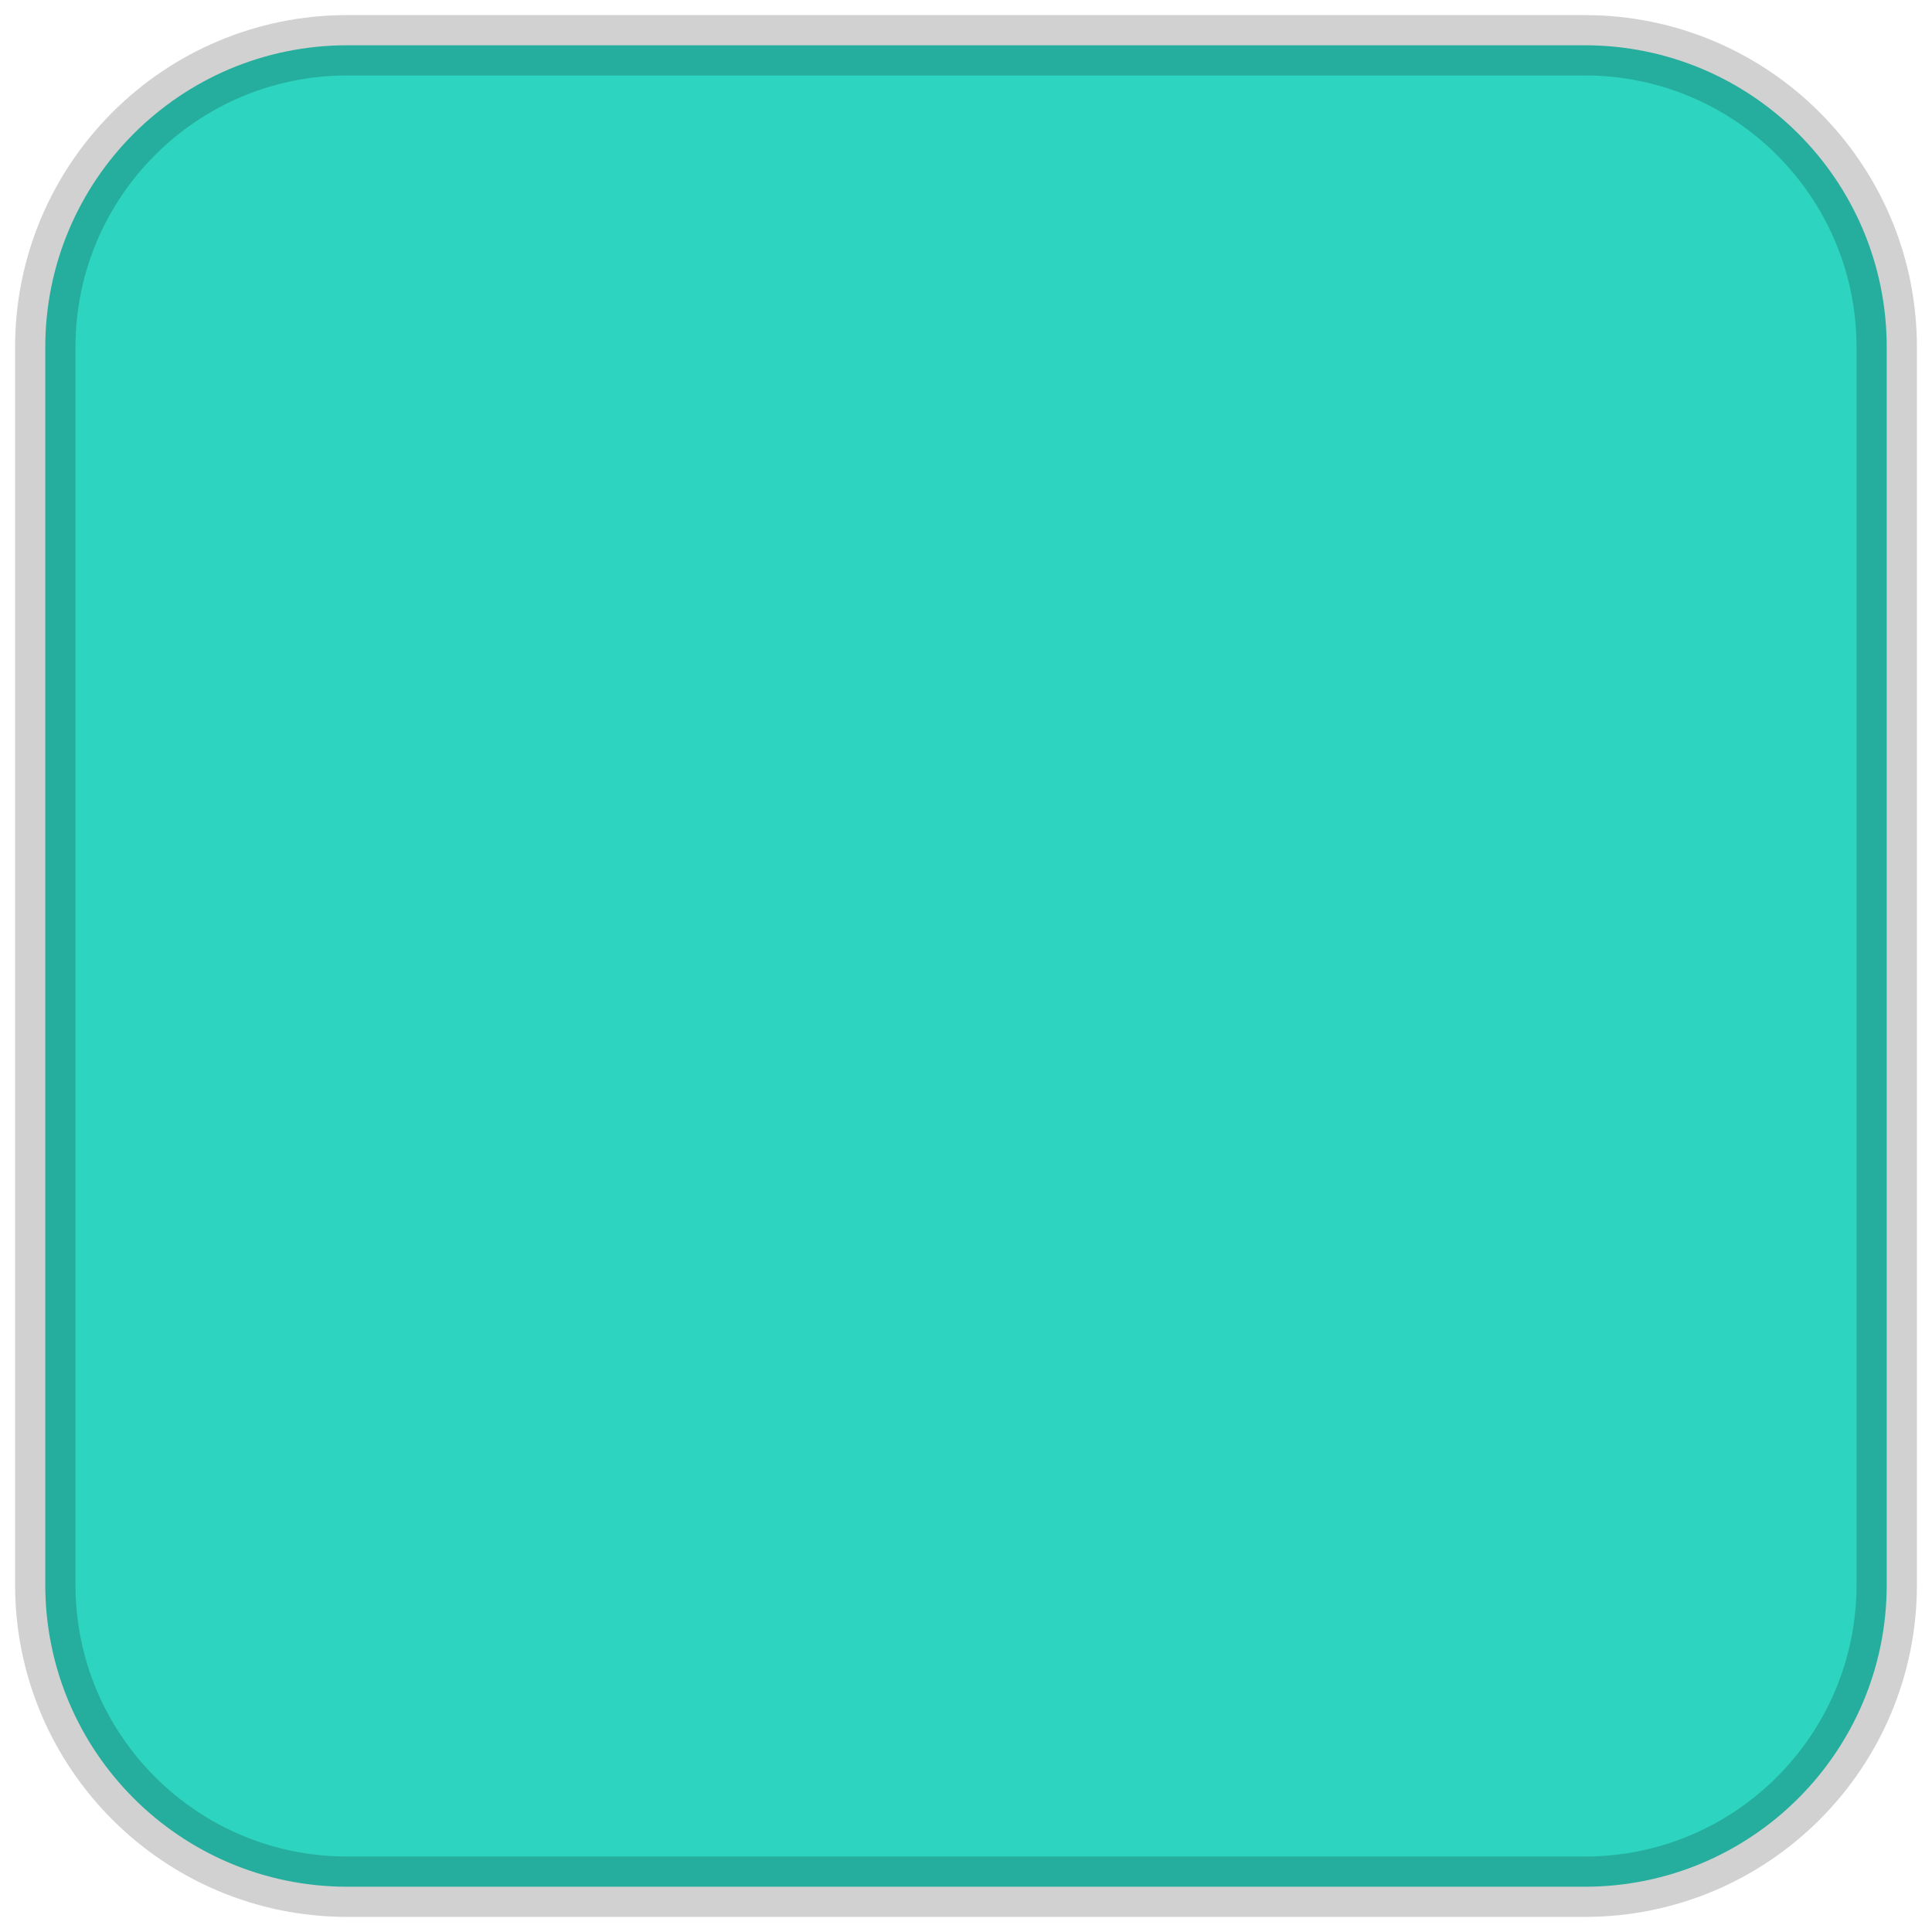
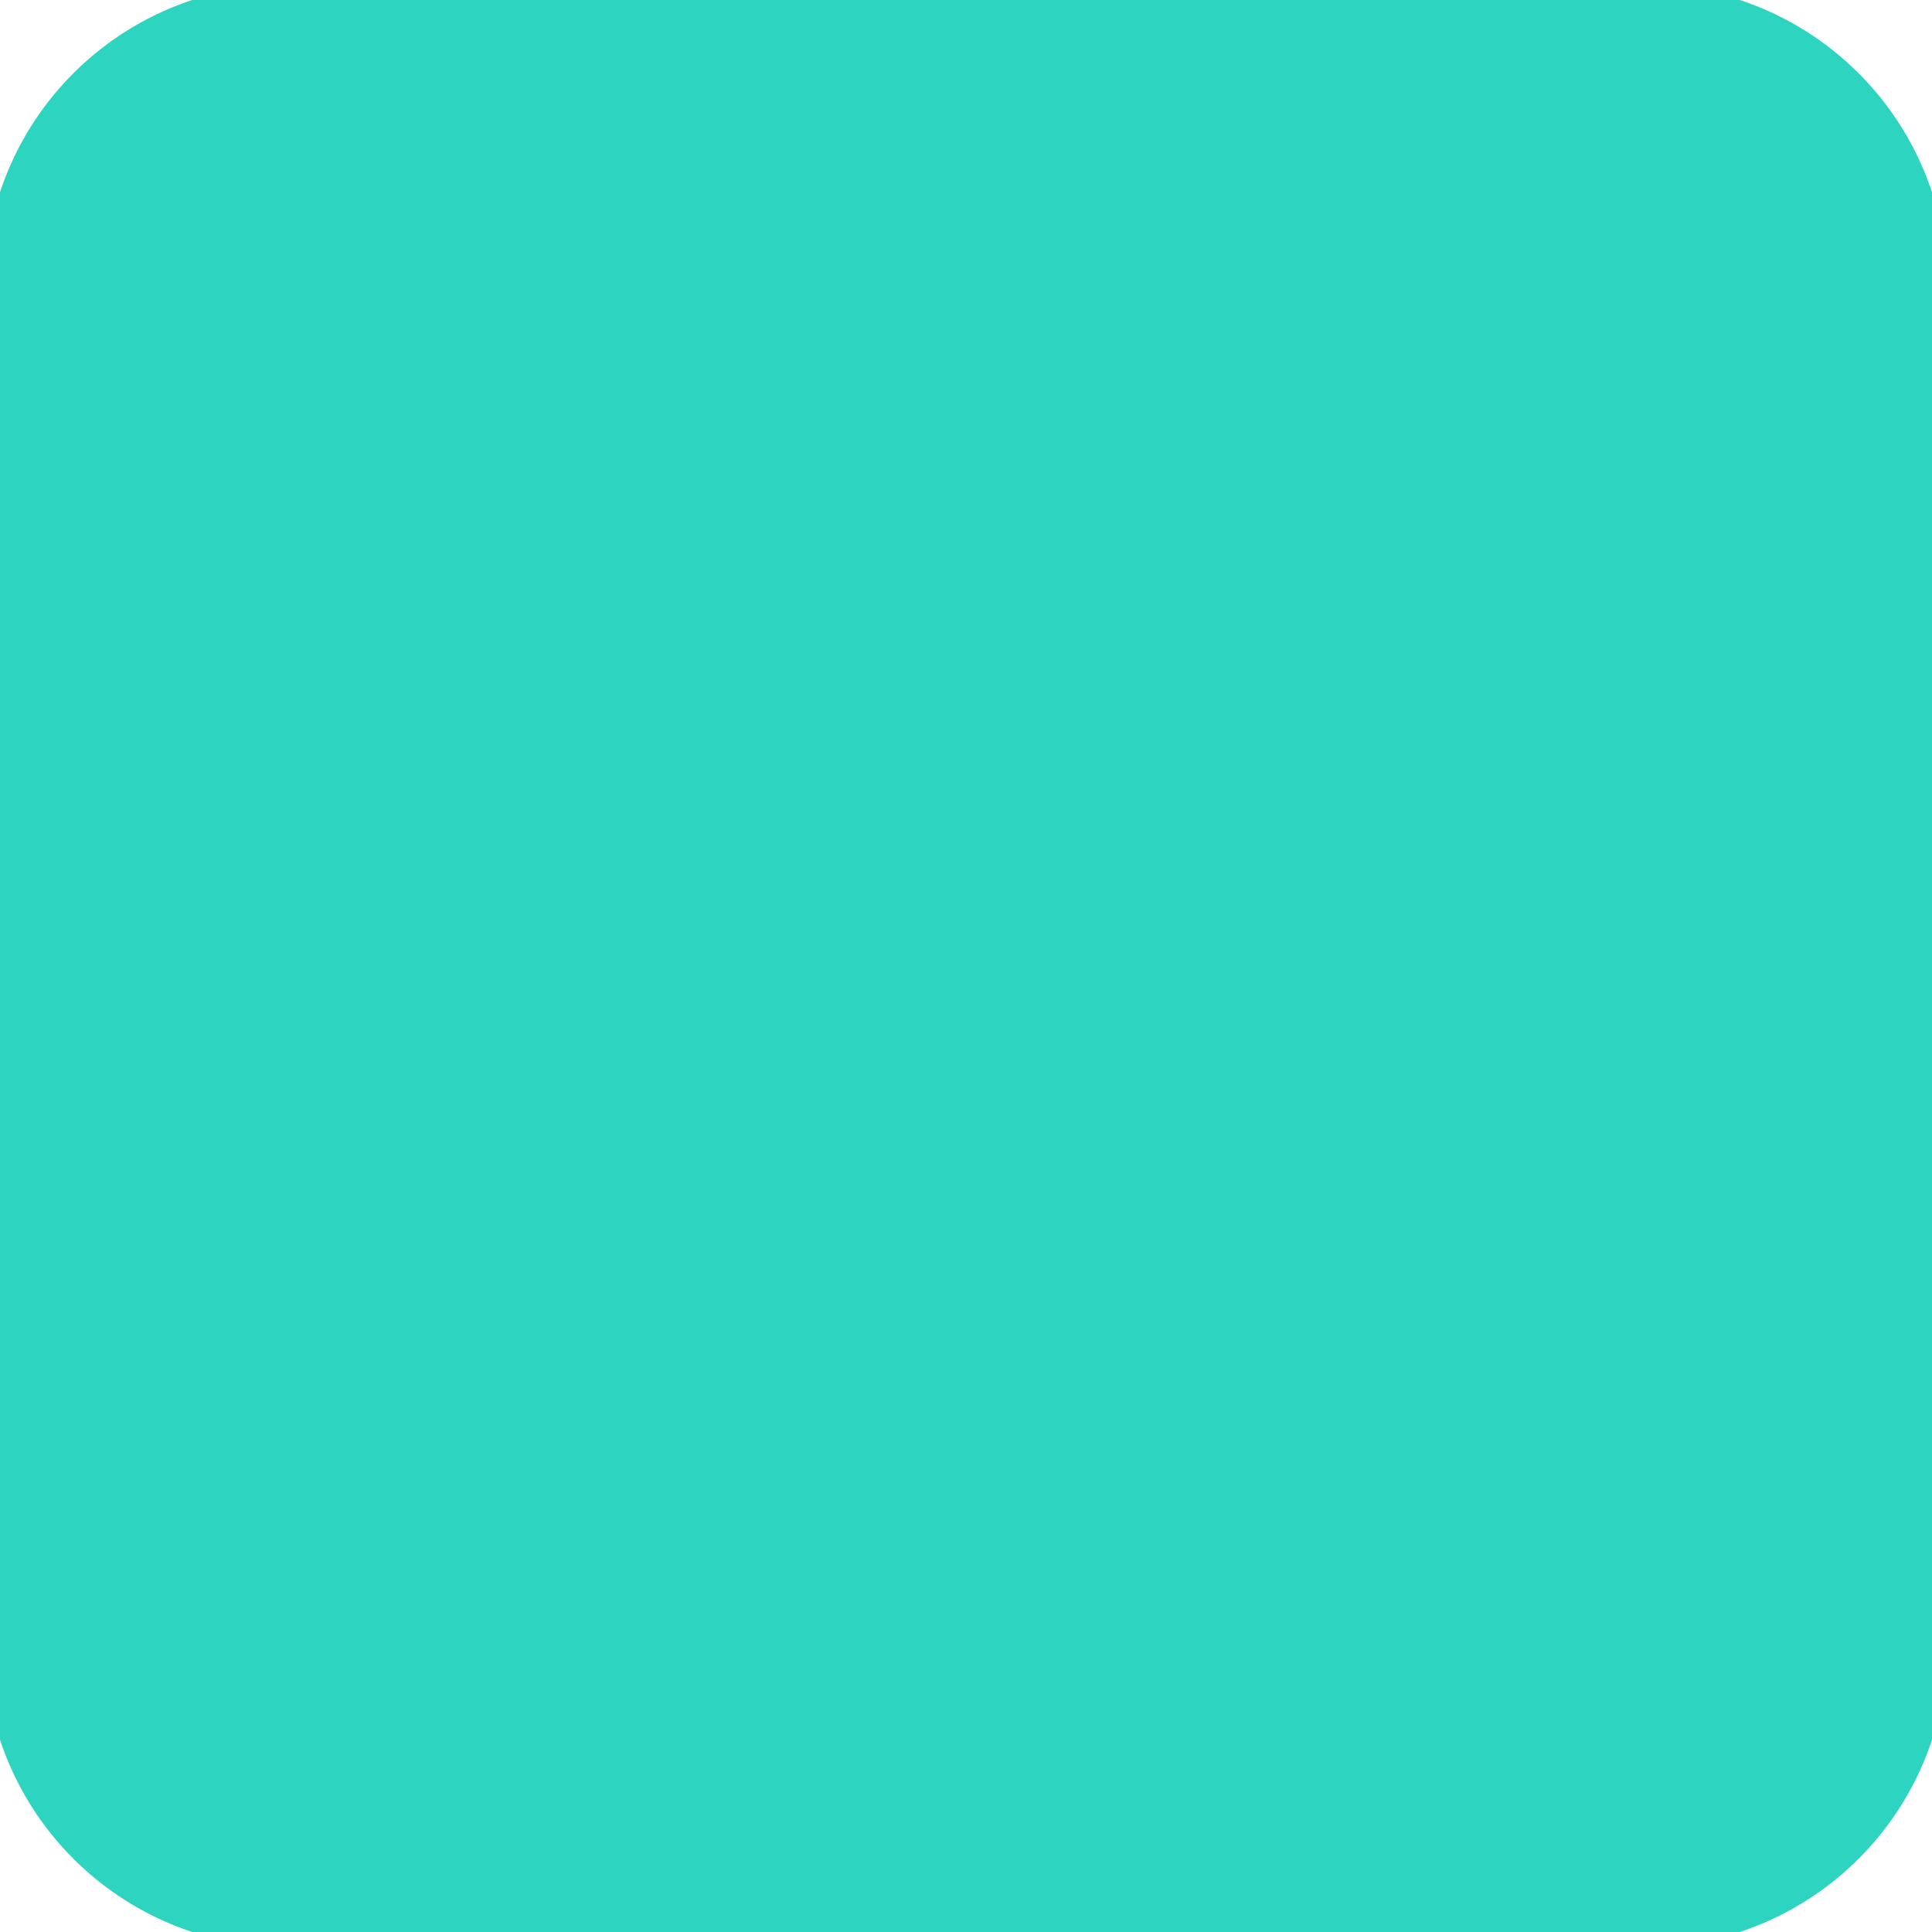
<svg xmlns="http://www.w3.org/2000/svg" preserveAspectRatio="none" viewBox="0 0 64 64">
-   <rect x="1.5" y="1.5" width="61" height="61" rx="10" fill="#2DD4BF" />
-   <rect x="1.5" y="1.5" width="61" height="61" rx="10" fill="none" stroke="#000000" stroke-opacity="0.18" stroke-width="2" />
+   <rect x="-0.5" y="-0.5" width="65" height="65" rx="10.0" fill="#2DD4BF" />
</svg>
